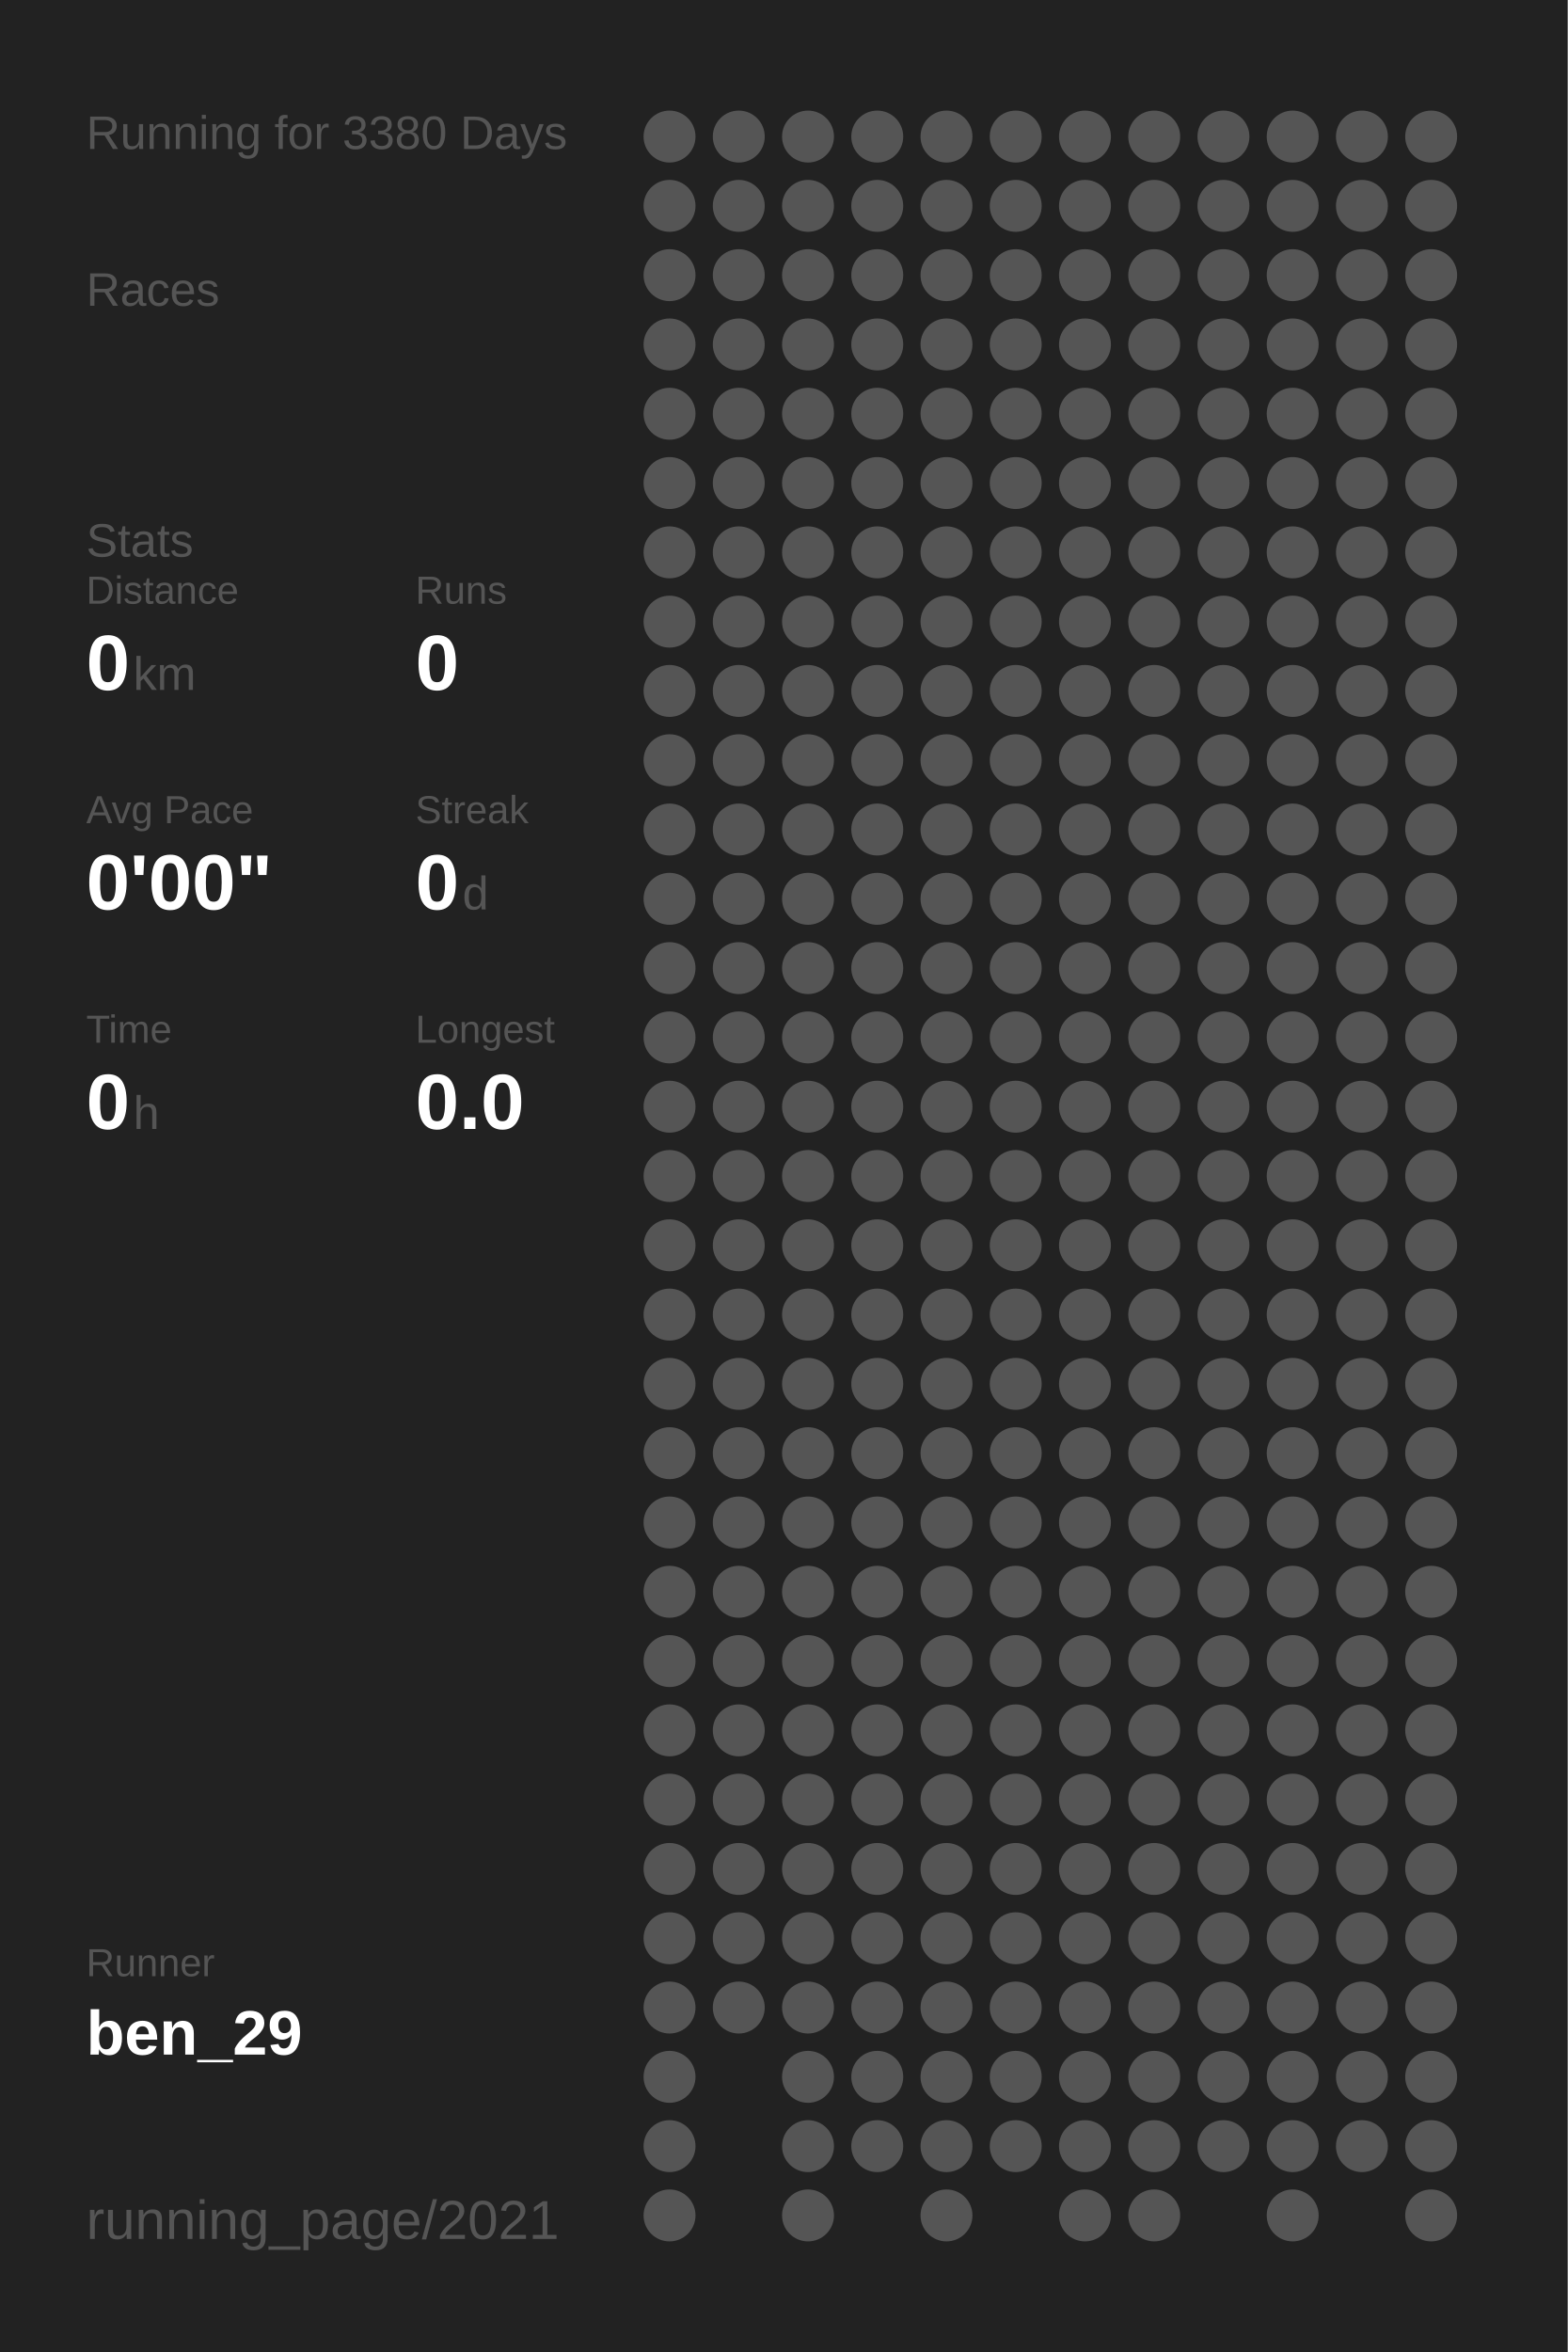
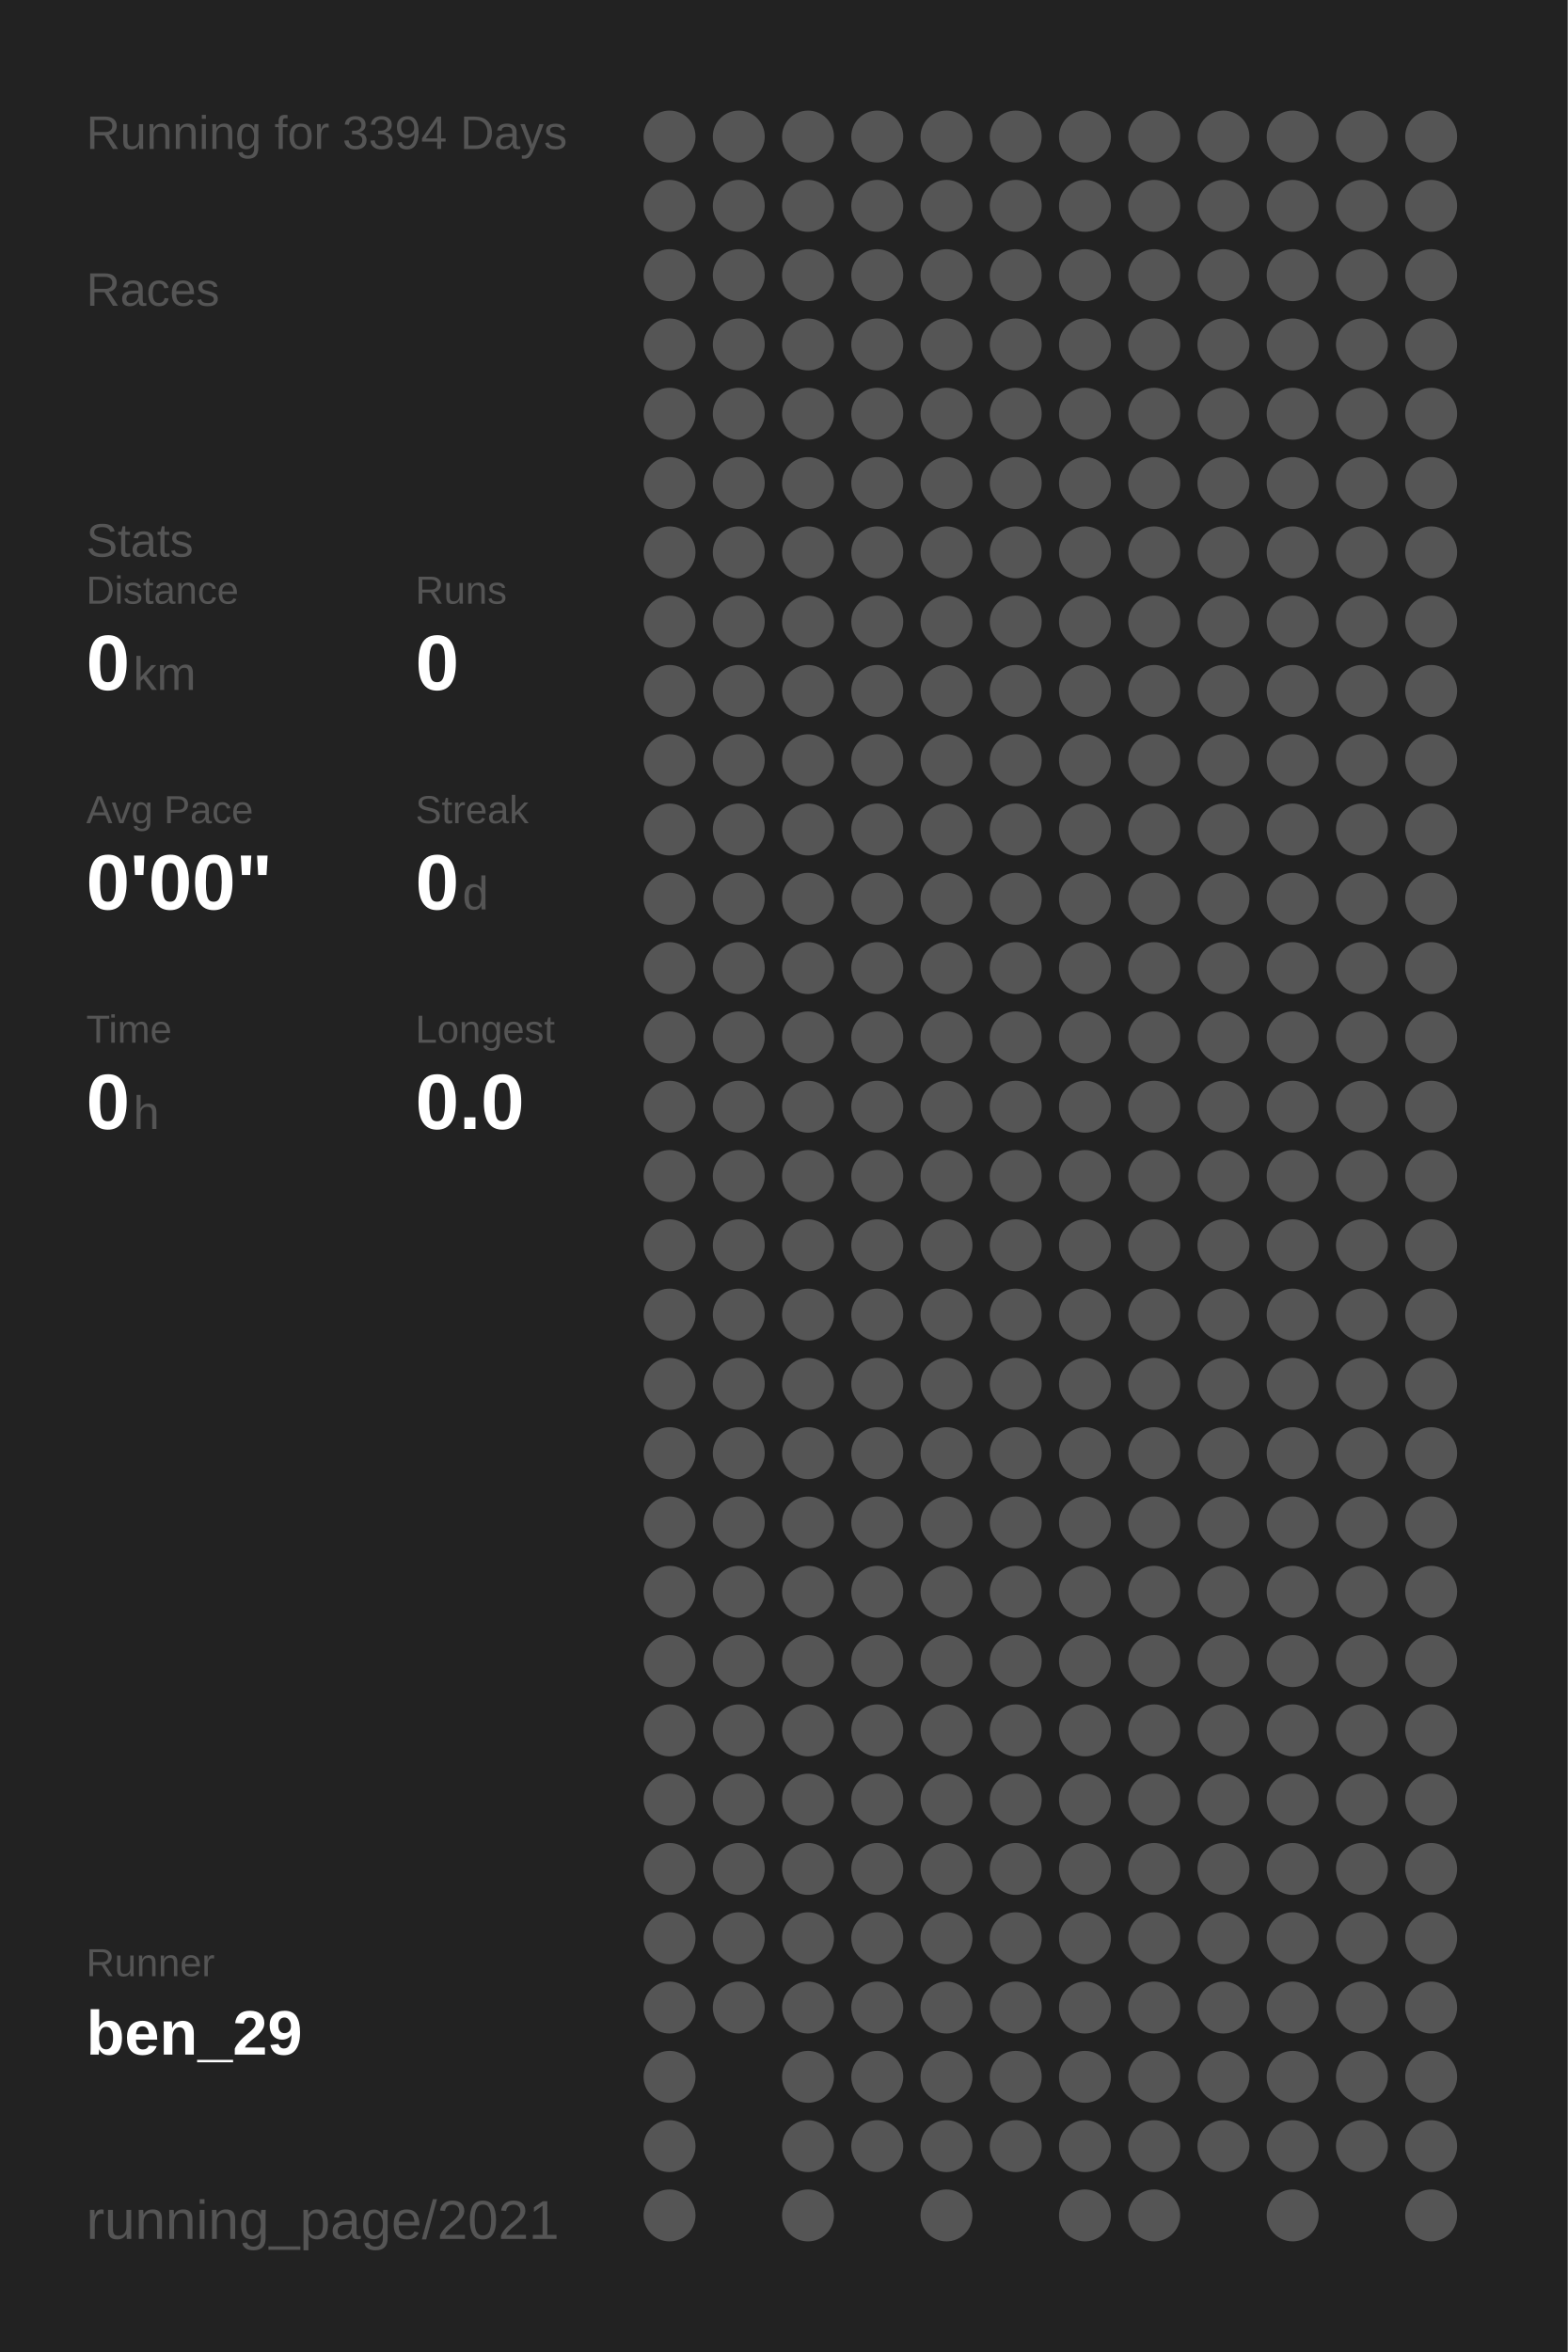
<svg xmlns="http://www.w3.org/2000/svg" baseProfile="full" height="300mm" version="1.1" viewBox="0,0,200,300" width="200mm">
  <defs />
  <rect fill="#222222" height="300" width="200" x="0" y="0" />
-   <text fill="#555555" style="font-size:6px; font-family:Arial;" x="11" y="19">Running for 3380 Days</text>
+   <text fill="#555555" style="font-size:6px; font-family:Arial;" x="11" y="19">Running for 3394 Days</text>
  <text fill="#555555" style="font-size:6px; font-family:Arial;" x="11" y="39">Races</text>
  <text fill="#555555" style="font-size:6px; font-family:Arial;" x="11" y="71">Stats</text>
  <text fill="#555555" style="font-size:5px; font-family:Arial;" x="11" y="77">Distance</text>
  <text fill="#FFFFFF" style="font-size:10px; font-family:Arial; font-weight:bold;" x="11" y="88">0</text>
  <text fill="#555555" style="font-size:6px; font-family:Arial;" x="17" y="88">km</text>
  <text fill="#555555" style="font-size:5px; font-family:Arial;" x="53" y="77">Runs</text>
  <text fill="#FFFFFF" style="font-size:10px; font-family:Arial; font-weight:bold;" x="53" y="88">0</text>
  <text fill="#555555" style="font-size:5px; font-family:Arial;" x="11" y="105">Avg Pace</text>
  <text fill="#FFFFFF" style="font-size:10px; font-family:Arial; font-weight:bold;" x="11" y="116">0'00"</text>
  <text fill="#555555" style="font-size:5px; font-family:Arial;" x="53" y="105">Streak</text>
  <text fill="#FFFFFF" style="font-size:10px; font-family:Arial; font-weight:bold;" x="53" y="116">0</text>
  <text fill="#555555" style="font-size:6px; font-family:Arial;" x="59" y="116">d</text>
  <text fill="#555555" style="font-size:5px; font-family:Arial;" x="11" y="133">Time</text>
  <text fill="#FFFFFF" style="font-size:10px; font-family:Arial; font-weight:bold;" x="11" y="144">0</text>
  <text fill="#555555" style="font-size:6px; font-family:Arial;" x="17" y="144">h</text>
  <text fill="#555555" style="font-size:5px; font-family:Arial;" x="53" y="133">Longest</text>
  <text fill="#FFFFFF" style="font-size:10px; font-family:Arial; font-weight:bold;" x="53" y="144">0.0</text>
  <text fill="#555555" style="font-size:5px; font-family:Arial;" x="11" y="252.065">Runner</text>
  <text fill="#FFFFFF" style="font-size:8px; font-family:Arial; font-weight:bold;" x="11" y="262.065">ben_29</text>
  <text fill="#555555" style="font-size:7px; font-family:Arial;" x="11" y="285.581">running_page/2021</text>
  <circle cx="85.417" cy="17.419" fill="#555555" r="3.312" />
  <circle cx="85.417" cy="26.258" fill="#555555" r="3.312" />
  <circle cx="85.417" cy="35.097" fill="#555555" r="3.312" />
  <circle cx="85.417" cy="43.935" fill="#555555" r="3.312" />
  <circle cx="85.417" cy="52.774" fill="#555555" r="3.312" />
  <circle cx="85.417" cy="61.613" fill="#555555" r="3.312" />
  <circle cx="85.417" cy="70.452" fill="#555555" r="3.312" />
  <circle cx="85.417" cy="79.29" fill="#555555" r="3.312" />
  <circle cx="85.417" cy="88.129" fill="#555555" r="3.312" />
  <circle cx="85.417" cy="96.968" fill="#555555" r="3.312" />
  <circle cx="85.417" cy="105.806" fill="#555555" r="3.312" />
  <circle cx="85.417" cy="114.645" fill="#555555" r="3.312" />
  <circle cx="85.417" cy="123.484" fill="#555555" r="3.312" />
  <circle cx="85.417" cy="132.323" fill="#555555" r="3.312" />
  <circle cx="85.417" cy="141.161" fill="#555555" r="3.312" />
  <circle cx="85.417" cy="150" fill="#555555" r="3.312" />
  <circle cx="85.417" cy="158.839" fill="#555555" r="3.312" />
  <circle cx="85.417" cy="167.677" fill="#555555" r="3.312" />
  <circle cx="85.417" cy="176.516" fill="#555555" r="3.312" />
  <circle cx="85.417" cy="185.355" fill="#555555" r="3.312" />
  <circle cx="85.417" cy="194.194" fill="#555555" r="3.312" />
  <circle cx="85.417" cy="203.032" fill="#555555" r="3.312" />
  <circle cx="85.417" cy="211.871" fill="#555555" r="3.312" />
  <circle cx="85.417" cy="220.71" fill="#555555" r="3.312" />
  <circle cx="85.417" cy="229.548" fill="#555555" r="3.312" />
  <circle cx="85.417" cy="238.387" fill="#555555" r="3.312" />
  <circle cx="85.417" cy="247.226" fill="#555555" r="3.312" />
  <circle cx="85.417" cy="256.065" fill="#555555" r="3.312" />
  <circle cx="85.417" cy="264.903" fill="#555555" r="3.312" />
  <circle cx="85.417" cy="273.742" fill="#555555" r="3.312" />
  <circle cx="85.417" cy="282.581" fill="#555555" r="3.312" />
  <circle cx="94.25" cy="17.419" fill="#555555" r="3.312" />
  <circle cx="94.25" cy="26.258" fill="#555555" r="3.312" />
  <circle cx="94.25" cy="35.097" fill="#555555" r="3.312" />
  <circle cx="94.25" cy="43.935" fill="#555555" r="3.312" />
  <circle cx="94.25" cy="52.774" fill="#555555" r="3.312" />
  <circle cx="94.25" cy="61.613" fill="#555555" r="3.312" />
  <circle cx="94.25" cy="70.452" fill="#555555" r="3.312" />
  <circle cx="94.25" cy="79.29" fill="#555555" r="3.312" />
  <circle cx="94.25" cy="88.129" fill="#555555" r="3.312" />
  <circle cx="94.25" cy="96.968" fill="#555555" r="3.312" />
  <circle cx="94.25" cy="105.806" fill="#555555" r="3.312" />
  <circle cx="94.25" cy="114.645" fill="#555555" r="3.312" />
  <circle cx="94.25" cy="123.484" fill="#555555" r="3.312" />
  <circle cx="94.25" cy="132.323" fill="#555555" r="3.312" />
  <circle cx="94.25" cy="141.161" fill="#555555" r="3.312" />
  <circle cx="94.25" cy="150" fill="#555555" r="3.312" />
  <circle cx="94.25" cy="158.839" fill="#555555" r="3.312" />
  <circle cx="94.25" cy="167.677" fill="#555555" r="3.312" />
  <circle cx="94.25" cy="176.516" fill="#555555" r="3.312" />
  <circle cx="94.25" cy="185.355" fill="#555555" r="3.312" />
  <circle cx="94.25" cy="194.194" fill="#555555" r="3.312" />
  <circle cx="94.25" cy="203.032" fill="#555555" r="3.312" />
  <circle cx="94.25" cy="211.871" fill="#555555" r="3.312" />
  <circle cx="94.25" cy="220.71" fill="#555555" r="3.312" />
  <circle cx="94.25" cy="229.548" fill="#555555" r="3.312" />
  <circle cx="94.25" cy="238.387" fill="#555555" r="3.312" />
  <circle cx="94.25" cy="247.226" fill="#555555" r="3.312" />
  <circle cx="94.25" cy="256.065" fill="#555555" r="3.312" />
  <circle cx="103.083" cy="17.419" fill="#555555" r="3.312" />
  <circle cx="103.083" cy="26.258" fill="#555555" r="3.312" />
  <circle cx="103.083" cy="35.097" fill="#555555" r="3.312" />
  <circle cx="103.083" cy="43.935" fill="#555555" r="3.312" />
  <circle cx="103.083" cy="52.774" fill="#555555" r="3.312" />
  <circle cx="103.083" cy="61.613" fill="#555555" r="3.312" />
  <circle cx="103.083" cy="70.452" fill="#555555" r="3.312" />
  <circle cx="103.083" cy="79.29" fill="#555555" r="3.312" />
  <circle cx="103.083" cy="88.129" fill="#555555" r="3.312" />
  <circle cx="103.083" cy="96.968" fill="#555555" r="3.312" />
  <circle cx="103.083" cy="105.806" fill="#555555" r="3.312" />
  <circle cx="103.083" cy="114.645" fill="#555555" r="3.312" />
  <circle cx="103.083" cy="123.484" fill="#555555" r="3.312" />
  <circle cx="103.083" cy="132.323" fill="#555555" r="3.312" />
  <circle cx="103.083" cy="141.161" fill="#555555" r="3.312" />
  <circle cx="103.083" cy="150" fill="#555555" r="3.312" />
  <circle cx="103.083" cy="158.839" fill="#555555" r="3.312" />
  <circle cx="103.083" cy="167.677" fill="#555555" r="3.312" />
  <circle cx="103.083" cy="176.516" fill="#555555" r="3.312" />
  <circle cx="103.083" cy="185.355" fill="#555555" r="3.312" />
  <circle cx="103.083" cy="194.194" fill="#555555" r="3.312" />
  <circle cx="103.083" cy="203.032" fill="#555555" r="3.312" />
  <circle cx="103.083" cy="211.871" fill="#555555" r="3.312" />
  <circle cx="103.083" cy="220.71" fill="#555555" r="3.312" />
  <circle cx="103.083" cy="229.548" fill="#555555" r="3.312" />
  <circle cx="103.083" cy="238.387" fill="#555555" r="3.312" />
  <circle cx="103.083" cy="247.226" fill="#555555" r="3.312" />
  <circle cx="103.083" cy="256.065" fill="#555555" r="3.312" />
  <circle cx="103.083" cy="264.903" fill="#555555" r="3.312" />
  <circle cx="103.083" cy="273.742" fill="#555555" r="3.312" />
  <circle cx="103.083" cy="282.581" fill="#555555" r="3.312" />
  <circle cx="111.917" cy="17.419" fill="#555555" r="3.312" />
  <circle cx="111.917" cy="26.258" fill="#555555" r="3.312" />
  <circle cx="111.917" cy="35.097" fill="#555555" r="3.312" />
  <circle cx="111.917" cy="43.935" fill="#555555" r="3.312" />
  <circle cx="111.917" cy="52.774" fill="#555555" r="3.312" />
  <circle cx="111.917" cy="61.613" fill="#555555" r="3.312" />
  <circle cx="111.917" cy="70.452" fill="#555555" r="3.312" />
  <circle cx="111.917" cy="79.29" fill="#555555" r="3.312" />
  <circle cx="111.917" cy="88.129" fill="#555555" r="3.312" />
  <circle cx="111.917" cy="96.968" fill="#555555" r="3.312" />
  <circle cx="111.917" cy="105.806" fill="#555555" r="3.312" />
  <circle cx="111.917" cy="114.645" fill="#555555" r="3.312" />
  <circle cx="111.917" cy="123.484" fill="#555555" r="3.312" />
  <circle cx="111.917" cy="132.323" fill="#555555" r="3.312" />
  <circle cx="111.917" cy="141.161" fill="#555555" r="3.312" />
  <circle cx="111.917" cy="150" fill="#555555" r="3.312" />
  <circle cx="111.917" cy="158.839" fill="#555555" r="3.312" />
  <circle cx="111.917" cy="167.677" fill="#555555" r="3.312" />
  <circle cx="111.917" cy="176.516" fill="#555555" r="3.312" />
  <circle cx="111.917" cy="185.355" fill="#555555" r="3.312" />
  <circle cx="111.917" cy="194.194" fill="#555555" r="3.312" />
  <circle cx="111.917" cy="203.032" fill="#555555" r="3.312" />
  <circle cx="111.917" cy="211.871" fill="#555555" r="3.312" />
  <circle cx="111.917" cy="220.71" fill="#555555" r="3.312" />
  <circle cx="111.917" cy="229.548" fill="#555555" r="3.312" />
  <circle cx="111.917" cy="238.387" fill="#555555" r="3.312" />
  <circle cx="111.917" cy="247.226" fill="#555555" r="3.312" />
  <circle cx="111.917" cy="256.065" fill="#555555" r="3.312" />
  <circle cx="111.917" cy="264.903" fill="#555555" r="3.312" />
  <circle cx="111.917" cy="273.742" fill="#555555" r="3.312" />
  <circle cx="120.75" cy="17.419" fill="#555555" r="3.312" />
  <circle cx="120.75" cy="26.258" fill="#555555" r="3.312" />
  <circle cx="120.75" cy="35.097" fill="#555555" r="3.312" />
  <circle cx="120.75" cy="43.935" fill="#555555" r="3.312" />
  <circle cx="120.75" cy="52.774" fill="#555555" r="3.312" />
  <circle cx="120.75" cy="61.613" fill="#555555" r="3.312" />
  <circle cx="120.75" cy="70.452" fill="#555555" r="3.312" />
  <circle cx="120.75" cy="79.29" fill="#555555" r="3.312" />
  <circle cx="120.75" cy="88.129" fill="#555555" r="3.312" />
  <circle cx="120.75" cy="96.968" fill="#555555" r="3.312" />
  <circle cx="120.75" cy="105.806" fill="#555555" r="3.312" />
  <circle cx="120.75" cy="114.645" fill="#555555" r="3.312" />
  <circle cx="120.75" cy="123.484" fill="#555555" r="3.312" />
  <circle cx="120.75" cy="132.323" fill="#555555" r="3.312" />
  <circle cx="120.75" cy="141.161" fill="#555555" r="3.312" />
  <circle cx="120.75" cy="150" fill="#555555" r="3.312" />
  <circle cx="120.75" cy="158.839" fill="#555555" r="3.312" />
  <circle cx="120.75" cy="167.677" fill="#555555" r="3.312" />
  <circle cx="120.75" cy="176.516" fill="#555555" r="3.312" />
  <circle cx="120.75" cy="185.355" fill="#555555" r="3.312" />
  <circle cx="120.75" cy="194.194" fill="#555555" r="3.312" />
  <circle cx="120.75" cy="203.032" fill="#555555" r="3.312" />
  <circle cx="120.75" cy="211.871" fill="#555555" r="3.312" />
  <circle cx="120.75" cy="220.71" fill="#555555" r="3.312" />
  <circle cx="120.75" cy="229.548" fill="#555555" r="3.312" />
  <circle cx="120.75" cy="238.387" fill="#555555" r="3.312" />
  <circle cx="120.75" cy="247.226" fill="#555555" r="3.312" />
  <circle cx="120.75" cy="256.065" fill="#555555" r="3.312" />
  <circle cx="120.75" cy="264.903" fill="#555555" r="3.312" />
  <circle cx="120.75" cy="273.742" fill="#555555" r="3.312" />
  <circle cx="120.75" cy="282.581" fill="#555555" r="3.312" />
  <circle cx="129.583" cy="17.419" fill="#555555" r="3.312" />
  <circle cx="129.583" cy="26.258" fill="#555555" r="3.312" />
  <circle cx="129.583" cy="35.097" fill="#555555" r="3.312" />
  <circle cx="129.583" cy="43.935" fill="#555555" r="3.312" />
  <circle cx="129.583" cy="52.774" fill="#555555" r="3.312" />
  <circle cx="129.583" cy="61.613" fill="#555555" r="3.312" />
  <circle cx="129.583" cy="70.452" fill="#555555" r="3.312" />
  <circle cx="129.583" cy="79.29" fill="#555555" r="3.312" />
  <circle cx="129.583" cy="88.129" fill="#555555" r="3.312" />
  <circle cx="129.583" cy="96.968" fill="#555555" r="3.312" />
  <circle cx="129.583" cy="105.806" fill="#555555" r="3.312" />
  <circle cx="129.583" cy="114.645" fill="#555555" r="3.312" />
  <circle cx="129.583" cy="123.484" fill="#555555" r="3.312" />
  <circle cx="129.583" cy="132.323" fill="#555555" r="3.312" />
  <circle cx="129.583" cy="141.161" fill="#555555" r="3.312" />
  <circle cx="129.583" cy="150" fill="#555555" r="3.312" />
  <circle cx="129.583" cy="158.839" fill="#555555" r="3.312" />
  <circle cx="129.583" cy="167.677" fill="#555555" r="3.312" />
  <circle cx="129.583" cy="176.516" fill="#555555" r="3.312" />
  <circle cx="129.583" cy="185.355" fill="#555555" r="3.312" />
  <circle cx="129.583" cy="194.194" fill="#555555" r="3.312" />
  <circle cx="129.583" cy="203.032" fill="#555555" r="3.312" />
  <circle cx="129.583" cy="211.871" fill="#555555" r="3.312" />
  <circle cx="129.583" cy="220.71" fill="#555555" r="3.312" />
  <circle cx="129.583" cy="229.548" fill="#555555" r="3.312" />
  <circle cx="129.583" cy="238.387" fill="#555555" r="3.312" />
  <circle cx="129.583" cy="247.226" fill="#555555" r="3.312" />
  <circle cx="129.583" cy="256.065" fill="#555555" r="3.312" />
  <circle cx="129.583" cy="264.903" fill="#555555" r="3.312" />
  <circle cx="129.583" cy="273.742" fill="#555555" r="3.312" />
  <circle cx="138.417" cy="17.419" fill="#555555" r="3.312" />
  <circle cx="138.417" cy="26.258" fill="#555555" r="3.312" />
  <circle cx="138.417" cy="35.097" fill="#555555" r="3.312" />
  <circle cx="138.417" cy="43.935" fill="#555555" r="3.312" />
  <circle cx="138.417" cy="52.774" fill="#555555" r="3.312" />
  <circle cx="138.417" cy="61.613" fill="#555555" r="3.312" />
  <circle cx="138.417" cy="70.452" fill="#555555" r="3.312" />
  <circle cx="138.417" cy="79.29" fill="#555555" r="3.312" />
  <circle cx="138.417" cy="88.129" fill="#555555" r="3.312" />
  <circle cx="138.417" cy="96.968" fill="#555555" r="3.312" />
  <circle cx="138.417" cy="105.806" fill="#555555" r="3.312" />
  <circle cx="138.417" cy="114.645" fill="#555555" r="3.312" />
  <circle cx="138.417" cy="123.484" fill="#555555" r="3.312" />
  <circle cx="138.417" cy="132.323" fill="#555555" r="3.312" />
  <circle cx="138.417" cy="141.161" fill="#555555" r="3.312" />
  <circle cx="138.417" cy="150" fill="#555555" r="3.312" />
  <circle cx="138.417" cy="158.839" fill="#555555" r="3.312" />
  <circle cx="138.417" cy="167.677" fill="#555555" r="3.312" />
  <circle cx="138.417" cy="176.516" fill="#555555" r="3.312" />
  <circle cx="138.417" cy="185.355" fill="#555555" r="3.312" />
  <circle cx="138.417" cy="194.194" fill="#555555" r="3.312" />
  <circle cx="138.417" cy="203.032" fill="#555555" r="3.312" />
  <circle cx="138.417" cy="211.871" fill="#555555" r="3.312" />
  <circle cx="138.417" cy="220.71" fill="#555555" r="3.312" />
  <circle cx="138.417" cy="229.548" fill="#555555" r="3.312" />
  <circle cx="138.417" cy="238.387" fill="#555555" r="3.312" />
  <circle cx="138.417" cy="247.226" fill="#555555" r="3.312" />
  <circle cx="138.417" cy="256.065" fill="#555555" r="3.312" />
  <circle cx="138.417" cy="264.903" fill="#555555" r="3.312" />
  <circle cx="138.417" cy="273.742" fill="#555555" r="3.312" />
  <circle cx="138.417" cy="282.581" fill="#555555" r="3.312" />
  <circle cx="147.25" cy="17.419" fill="#555555" r="3.312" />
  <circle cx="147.25" cy="26.258" fill="#555555" r="3.312" />
  <circle cx="147.25" cy="35.097" fill="#555555" r="3.312" />
  <circle cx="147.25" cy="43.935" fill="#555555" r="3.312" />
  <circle cx="147.25" cy="52.774" fill="#555555" r="3.312" />
  <circle cx="147.25" cy="61.613" fill="#555555" r="3.312" />
  <circle cx="147.25" cy="70.452" fill="#555555" r="3.312" />
  <circle cx="147.25" cy="79.29" fill="#555555" r="3.312" />
  <circle cx="147.25" cy="88.129" fill="#555555" r="3.312" />
  <circle cx="147.25" cy="96.968" fill="#555555" r="3.312" />
  <circle cx="147.25" cy="105.806" fill="#555555" r="3.312" />
  <circle cx="147.25" cy="114.645" fill="#555555" r="3.312" />
  <circle cx="147.25" cy="123.484" fill="#555555" r="3.312" />
  <circle cx="147.25" cy="132.323" fill="#555555" r="3.312" />
  <circle cx="147.25" cy="141.161" fill="#555555" r="3.312" />
  <circle cx="147.25" cy="150" fill="#555555" r="3.312" />
  <circle cx="147.25" cy="158.839" fill="#555555" r="3.312" />
  <circle cx="147.25" cy="167.677" fill="#555555" r="3.312" />
  <circle cx="147.25" cy="176.516" fill="#555555" r="3.312" />
  <circle cx="147.25" cy="185.355" fill="#555555" r="3.312" />
  <circle cx="147.25" cy="194.194" fill="#555555" r="3.312" />
  <circle cx="147.25" cy="203.032" fill="#555555" r="3.312" />
  <circle cx="147.25" cy="211.871" fill="#555555" r="3.312" />
  <circle cx="147.25" cy="220.71" fill="#555555" r="3.312" />
  <circle cx="147.25" cy="229.548" fill="#555555" r="3.312" />
  <circle cx="147.25" cy="238.387" fill="#555555" r="3.312" />
  <circle cx="147.25" cy="247.226" fill="#555555" r="3.312" />
  <circle cx="147.25" cy="256.065" fill="#555555" r="3.312" />
  <circle cx="147.25" cy="264.903" fill="#555555" r="3.312" />
  <circle cx="147.25" cy="273.742" fill="#555555" r="3.312" />
  <circle cx="147.25" cy="282.581" fill="#555555" r="3.312" />
  <circle cx="156.083" cy="17.419" fill="#555555" r="3.312" />
  <circle cx="156.083" cy="26.258" fill="#555555" r="3.312" />
  <circle cx="156.083" cy="35.097" fill="#555555" r="3.312" />
  <circle cx="156.083" cy="43.935" fill="#555555" r="3.312" />
  <circle cx="156.083" cy="52.774" fill="#555555" r="3.312" />
  <circle cx="156.083" cy="61.613" fill="#555555" r="3.312" />
  <circle cx="156.083" cy="70.452" fill="#555555" r="3.312" />
  <circle cx="156.083" cy="79.29" fill="#555555" r="3.312" />
  <circle cx="156.083" cy="88.129" fill="#555555" r="3.312" />
  <circle cx="156.083" cy="96.968" fill="#555555" r="3.312" />
  <circle cx="156.083" cy="105.806" fill="#555555" r="3.312" />
  <circle cx="156.083" cy="114.645" fill="#555555" r="3.312" />
  <circle cx="156.083" cy="123.484" fill="#555555" r="3.312" />
  <circle cx="156.083" cy="132.323" fill="#555555" r="3.312" />
  <circle cx="156.083" cy="141.161" fill="#555555" r="3.312" />
  <circle cx="156.083" cy="150" fill="#555555" r="3.312" />
  <circle cx="156.083" cy="158.839" fill="#555555" r="3.312" />
  <circle cx="156.083" cy="167.677" fill="#555555" r="3.312" />
  <circle cx="156.083" cy="176.516" fill="#555555" r="3.312" />
  <circle cx="156.083" cy="185.355" fill="#555555" r="3.312" />
  <circle cx="156.083" cy="194.194" fill="#555555" r="3.312" />
  <circle cx="156.083" cy="203.032" fill="#555555" r="3.312" />
  <circle cx="156.083" cy="211.871" fill="#555555" r="3.312" />
  <circle cx="156.083" cy="220.71" fill="#555555" r="3.312" />
  <circle cx="156.083" cy="229.548" fill="#555555" r="3.312" />
  <circle cx="156.083" cy="238.387" fill="#555555" r="3.312" />
  <circle cx="156.083" cy="247.226" fill="#555555" r="3.312" />
  <circle cx="156.083" cy="256.065" fill="#555555" r="3.312" />
  <circle cx="156.083" cy="264.903" fill="#555555" r="3.312" />
  <circle cx="156.083" cy="273.742" fill="#555555" r="3.312" />
  <circle cx="164.917" cy="17.419" fill="#555555" r="3.312" />
  <circle cx="164.917" cy="26.258" fill="#555555" r="3.312" />
  <circle cx="164.917" cy="35.097" fill="#555555" r="3.312" />
  <circle cx="164.917" cy="43.935" fill="#555555" r="3.312" />
  <circle cx="164.917" cy="52.774" fill="#555555" r="3.312" />
  <circle cx="164.917" cy="61.613" fill="#555555" r="3.312" />
  <circle cx="164.917" cy="70.452" fill="#555555" r="3.312" />
  <circle cx="164.917" cy="79.29" fill="#555555" r="3.312" />
  <circle cx="164.917" cy="88.129" fill="#555555" r="3.312" />
  <circle cx="164.917" cy="96.968" fill="#555555" r="3.312" />
  <circle cx="164.917" cy="105.806" fill="#555555" r="3.312" />
  <circle cx="164.917" cy="114.645" fill="#555555" r="3.312" />
  <circle cx="164.917" cy="123.484" fill="#555555" r="3.312" />
  <circle cx="164.917" cy="132.323" fill="#555555" r="3.312" />
  <circle cx="164.917" cy="141.161" fill="#555555" r="3.312" />
  <circle cx="164.917" cy="150" fill="#555555" r="3.312" />
  <circle cx="164.917" cy="158.839" fill="#555555" r="3.312" />
  <circle cx="164.917" cy="167.677" fill="#555555" r="3.312" />
  <circle cx="164.917" cy="176.516" fill="#555555" r="3.312" />
  <circle cx="164.917" cy="185.355" fill="#555555" r="3.312" />
  <circle cx="164.917" cy="194.194" fill="#555555" r="3.312" />
  <circle cx="164.917" cy="203.032" fill="#555555" r="3.312" />
  <circle cx="164.917" cy="211.871" fill="#555555" r="3.312" />
  <circle cx="164.917" cy="220.71" fill="#555555" r="3.312" />
  <circle cx="164.917" cy="229.548" fill="#555555" r="3.312" />
  <circle cx="164.917" cy="238.387" fill="#555555" r="3.312" />
  <circle cx="164.917" cy="247.226" fill="#555555" r="3.312" />
  <circle cx="164.917" cy="256.065" fill="#555555" r="3.312" />
  <circle cx="164.917" cy="264.903" fill="#555555" r="3.312" />
  <circle cx="164.917" cy="273.742" fill="#555555" r="3.312" />
  <circle cx="164.917" cy="282.581" fill="#555555" r="3.312" />
  <circle cx="173.75" cy="17.419" fill="#555555" r="3.312" />
  <circle cx="173.75" cy="26.258" fill="#555555" r="3.312" />
  <circle cx="173.75" cy="35.097" fill="#555555" r="3.312" />
  <circle cx="173.75" cy="43.935" fill="#555555" r="3.312" />
  <circle cx="173.75" cy="52.774" fill="#555555" r="3.312" />
  <circle cx="173.75" cy="61.613" fill="#555555" r="3.312" />
  <circle cx="173.75" cy="70.452" fill="#555555" r="3.312" />
  <circle cx="173.75" cy="79.29" fill="#555555" r="3.312" />
  <circle cx="173.75" cy="88.129" fill="#555555" r="3.312" />
  <circle cx="173.75" cy="96.968" fill="#555555" r="3.312" />
  <circle cx="173.75" cy="105.806" fill="#555555" r="3.312" />
  <circle cx="173.75" cy="114.645" fill="#555555" r="3.312" />
  <circle cx="173.75" cy="123.484" fill="#555555" r="3.312" />
  <circle cx="173.75" cy="132.323" fill="#555555" r="3.312" />
  <circle cx="173.75" cy="141.161" fill="#555555" r="3.312" />
  <circle cx="173.75" cy="150" fill="#555555" r="3.312" />
  <circle cx="173.75" cy="158.839" fill="#555555" r="3.312" />
  <circle cx="173.75" cy="167.677" fill="#555555" r="3.312" />
  <circle cx="173.75" cy="176.516" fill="#555555" r="3.312" />
  <circle cx="173.75" cy="185.355" fill="#555555" r="3.312" />
  <circle cx="173.75" cy="194.194" fill="#555555" r="3.312" />
  <circle cx="173.75" cy="203.032" fill="#555555" r="3.312" />
  <circle cx="173.75" cy="211.871" fill="#555555" r="3.312" />
  <circle cx="173.75" cy="220.71" fill="#555555" r="3.312" />
  <circle cx="173.75" cy="229.548" fill="#555555" r="3.312" />
  <circle cx="173.75" cy="238.387" fill="#555555" r="3.312" />
  <circle cx="173.75" cy="247.226" fill="#555555" r="3.312" />
  <circle cx="173.75" cy="256.065" fill="#555555" r="3.312" />
  <circle cx="173.75" cy="264.903" fill="#555555" r="3.312" />
  <circle cx="173.75" cy="273.742" fill="#555555" r="3.312" />
  <circle cx="182.583" cy="17.419" fill="#555555" r="3.312" />
  <circle cx="182.583" cy="26.258" fill="#555555" r="3.312" />
  <circle cx="182.583" cy="35.097" fill="#555555" r="3.312" />
  <circle cx="182.583" cy="43.935" fill="#555555" r="3.312" />
  <circle cx="182.583" cy="52.774" fill="#555555" r="3.312" />
  <circle cx="182.583" cy="61.613" fill="#555555" r="3.312" />
  <circle cx="182.583" cy="70.452" fill="#555555" r="3.312" />
  <circle cx="182.583" cy="79.29" fill="#555555" r="3.312" />
  <circle cx="182.583" cy="88.129" fill="#555555" r="3.312" />
  <circle cx="182.583" cy="96.968" fill="#555555" r="3.312" />
  <circle cx="182.583" cy="105.806" fill="#555555" r="3.312" />
  <circle cx="182.583" cy="114.645" fill="#555555" r="3.312" />
  <circle cx="182.583" cy="123.484" fill="#555555" r="3.312" />
  <circle cx="182.583" cy="132.323" fill="#555555" r="3.312" />
  <circle cx="182.583" cy="141.161" fill="#555555" r="3.312" />
  <circle cx="182.583" cy="150" fill="#555555" r="3.312" />
  <circle cx="182.583" cy="158.839" fill="#555555" r="3.312" />
  <circle cx="182.583" cy="167.677" fill="#555555" r="3.312" />
  <circle cx="182.583" cy="176.516" fill="#555555" r="3.312" />
  <circle cx="182.583" cy="185.355" fill="#555555" r="3.312" />
  <circle cx="182.583" cy="194.194" fill="#555555" r="3.312" />
  <circle cx="182.583" cy="203.032" fill="#555555" r="3.312" />
  <circle cx="182.583" cy="211.871" fill="#555555" r="3.312" />
  <circle cx="182.583" cy="220.71" fill="#555555" r="3.312" />
  <circle cx="182.583" cy="229.548" fill="#555555" r="3.312" />
  <circle cx="182.583" cy="238.387" fill="#555555" r="3.312" />
  <circle cx="182.583" cy="247.226" fill="#555555" r="3.312" />
  <circle cx="182.583" cy="256.065" fill="#555555" r="3.312" />
  <circle cx="182.583" cy="264.903" fill="#555555" r="3.312" />
  <circle cx="182.583" cy="273.742" fill="#555555" r="3.312" />
  <circle cx="182.583" cy="282.581" fill="#555555" r="3.312" />
</svg>
